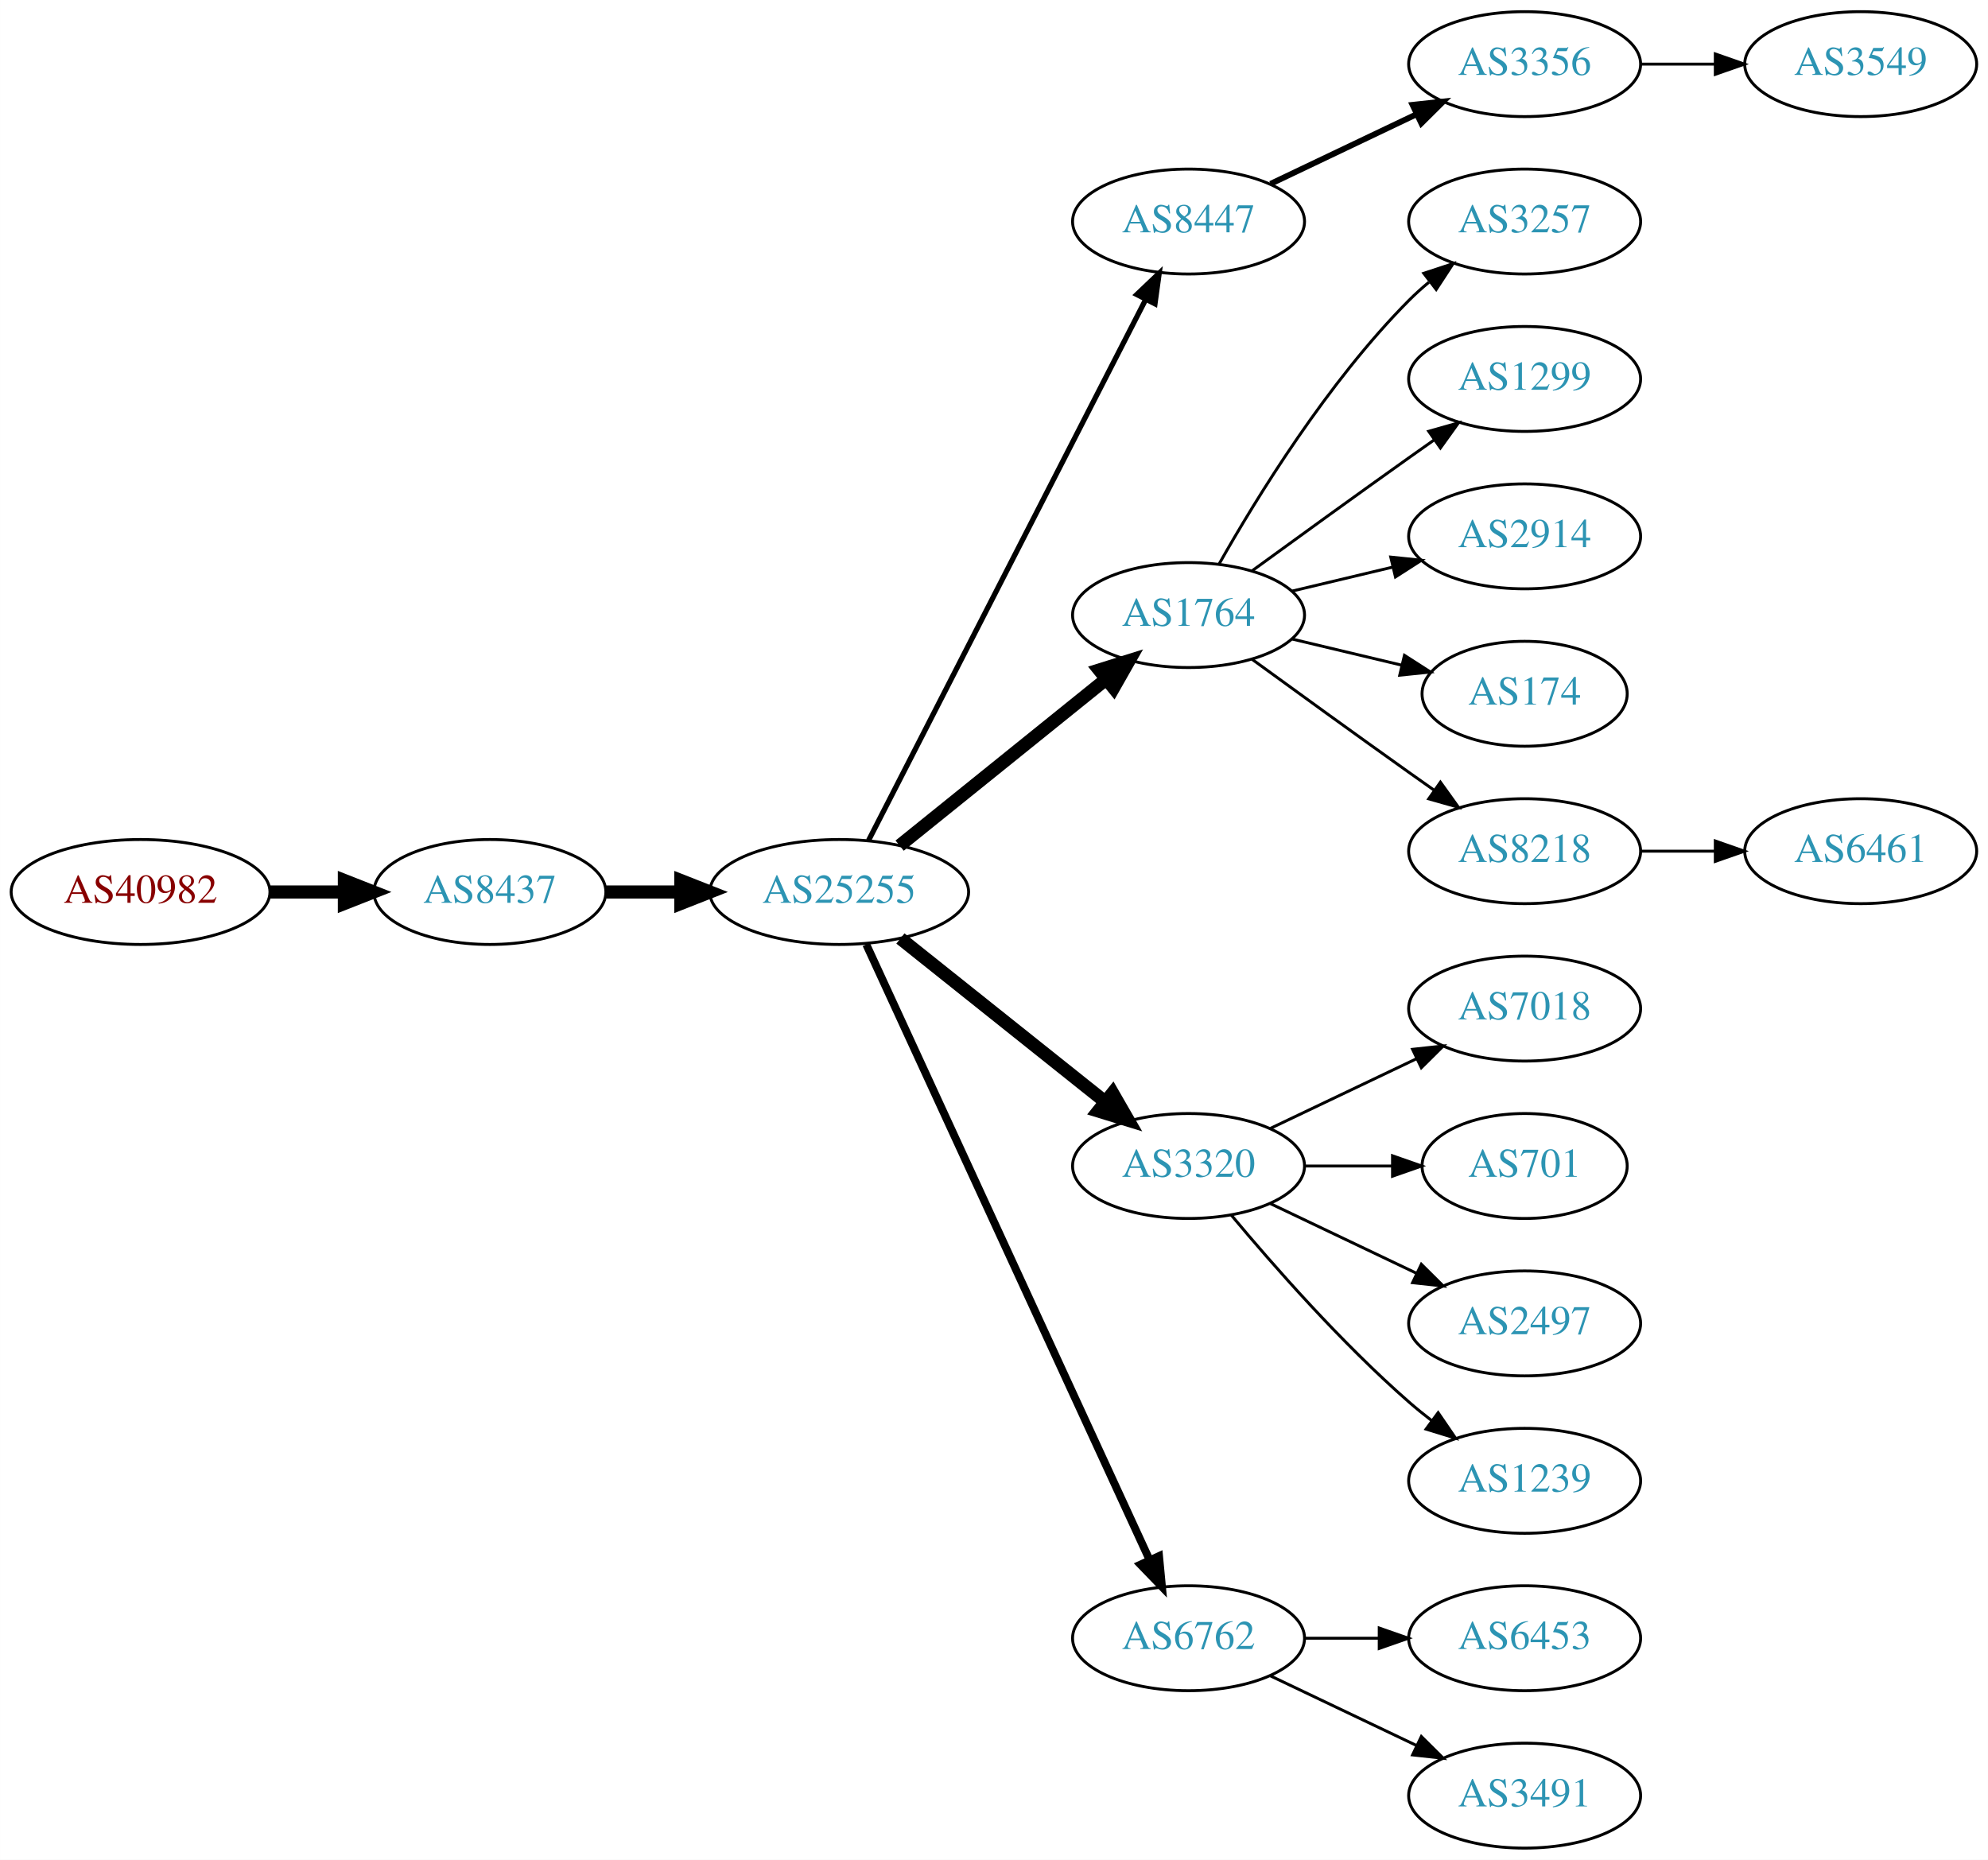
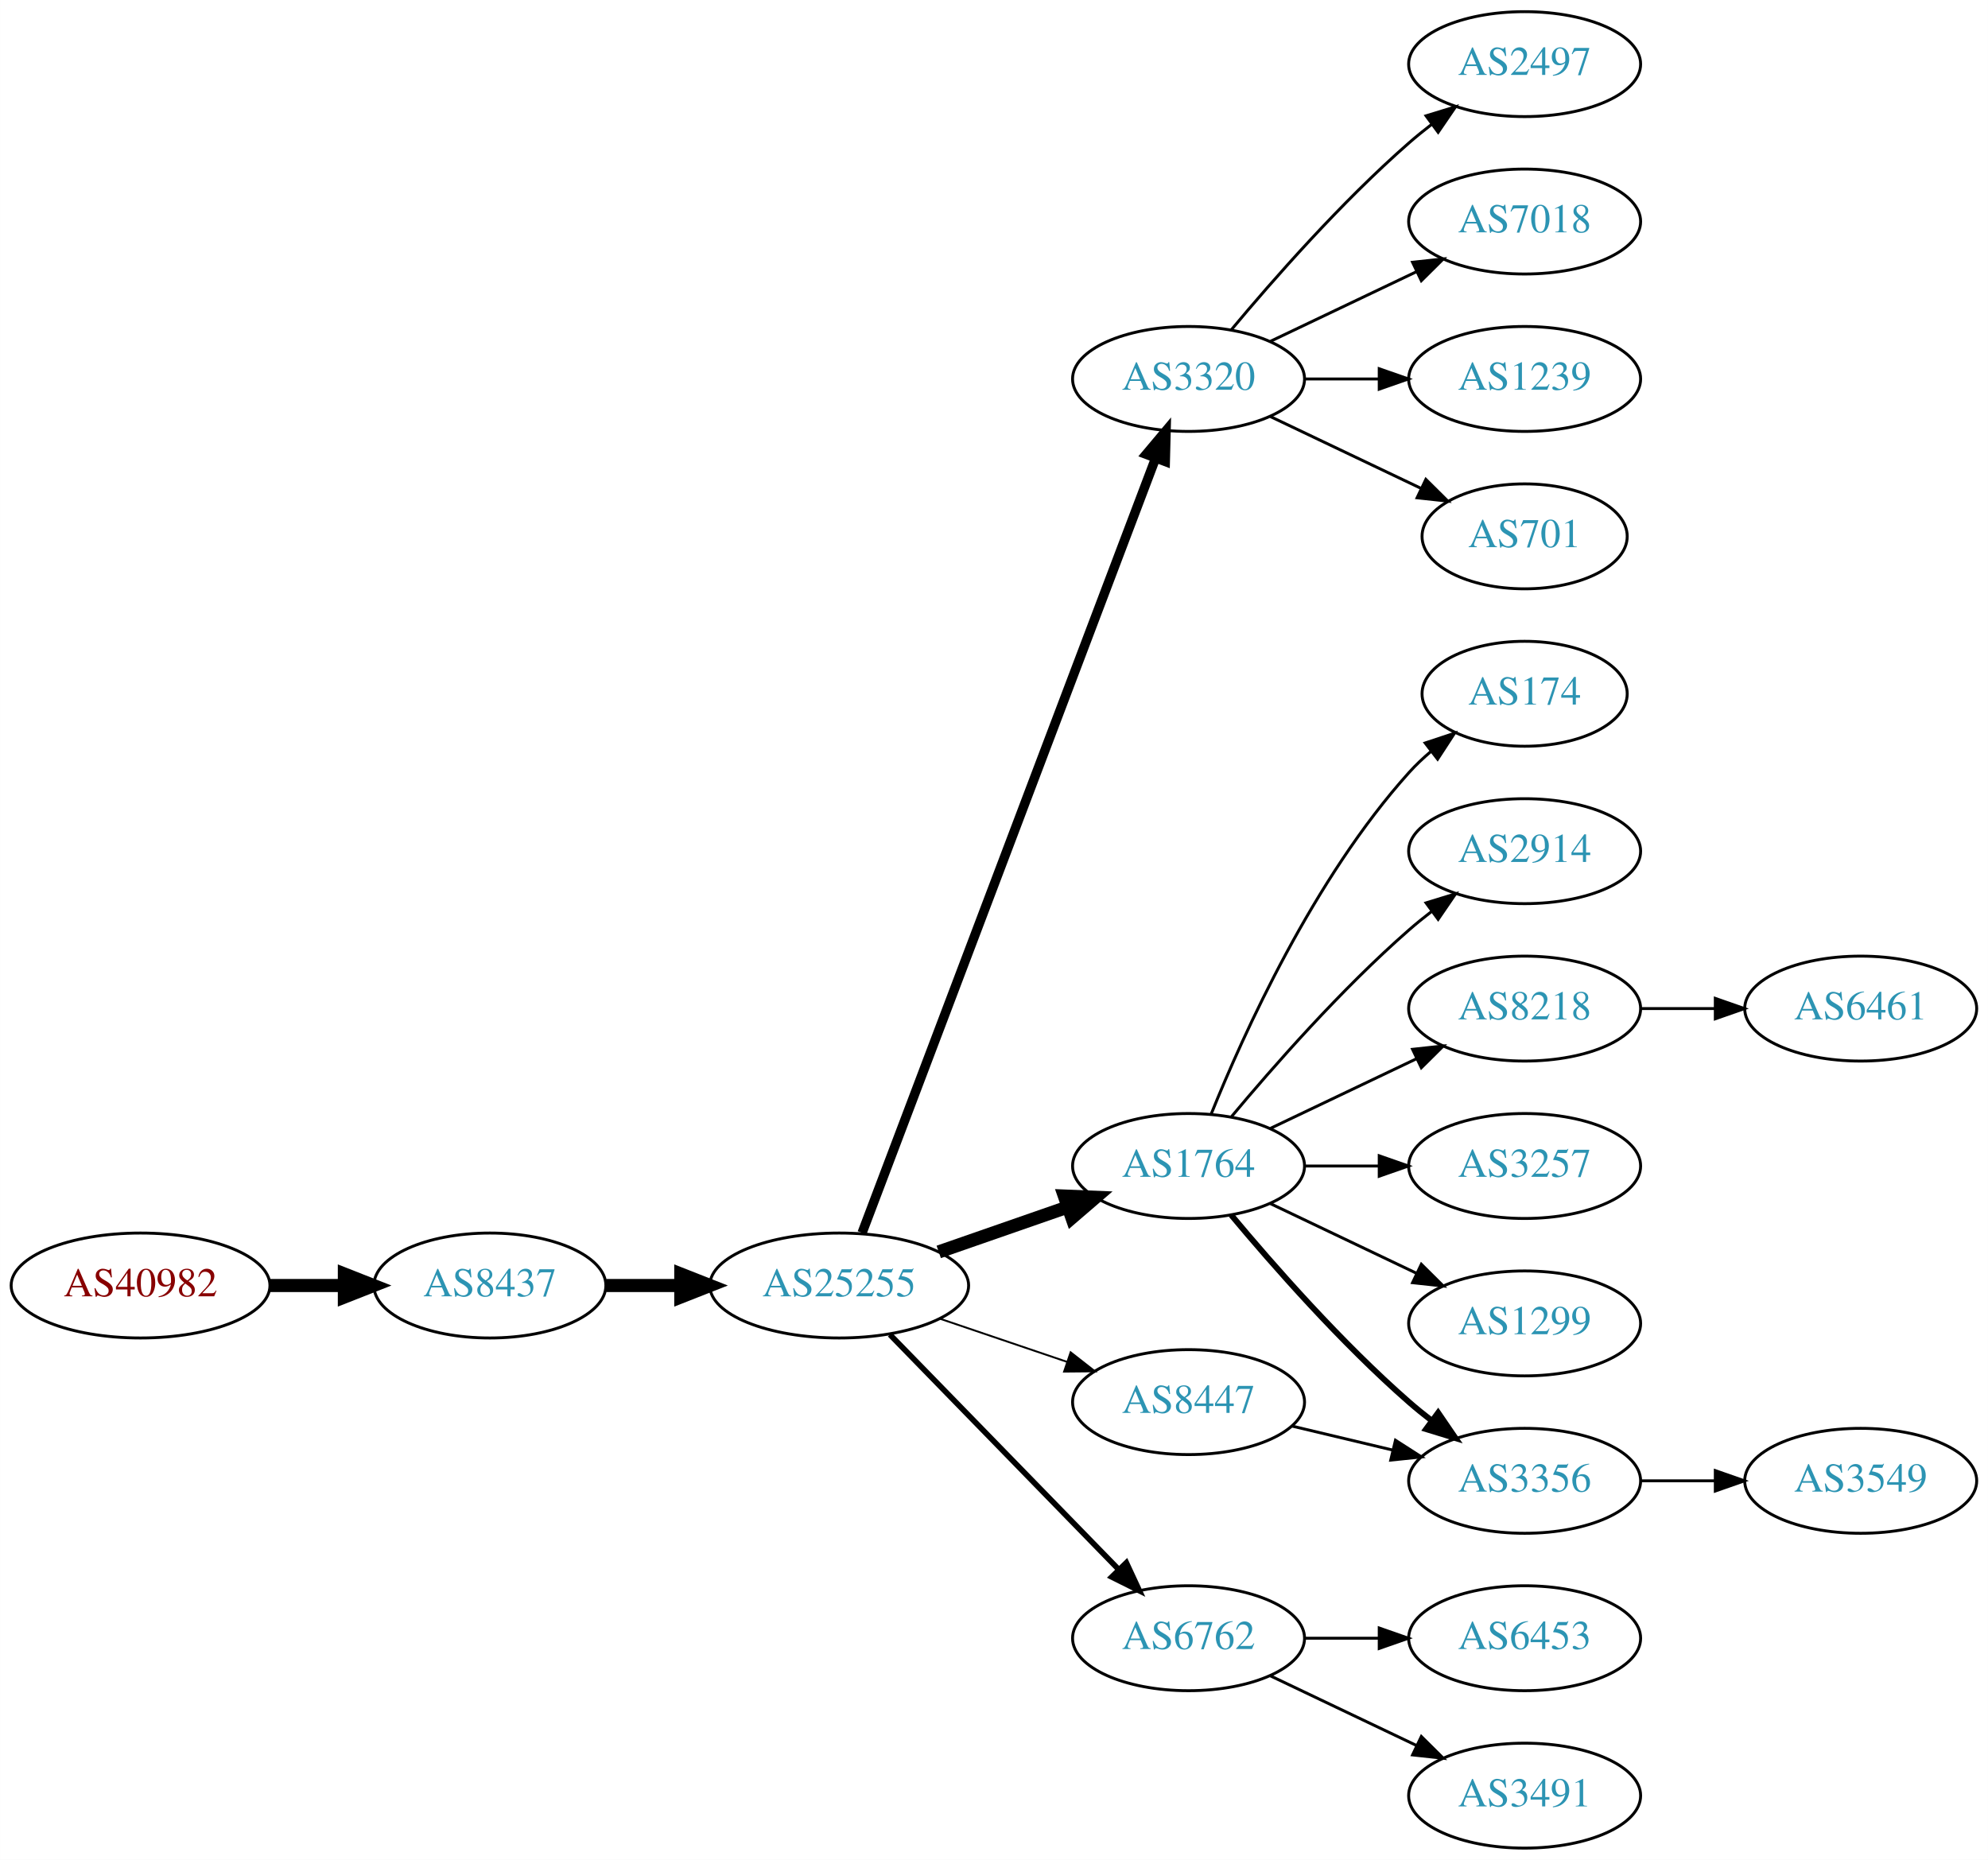
<svg xmlns="http://www.w3.org/2000/svg" xmlns:xlink="http://www.w3.org/1999/xlink" width="682pt" height="638pt" viewBox="0.00 0.00 681.96 638.00">
  <g id="graph0" class="graph" transform="scale(1 1) rotate(0) translate(4 634)">
    <polygon fill="white" stroke="none" points="-4,4 -4,-634 677.956,-634 677.956,4 -4,4" />
    <g id="node1" class="node">
      <g id="a_node1">
        <a xlink:href="/asn/40982" xlink:title="AS40982 ~ Mediengruppe &quot;Oesterreich&quot; GmbH [AT]">
-           <ellipse fill="#ffffff" stroke="black" cx="44.196" cy="-328" rx="44.393" ry="18" />
-           <text text-anchor="middle" x="44.196" y="-324.3" font-family="Times,serif" font-size="14.00" fill="#880000">AS40982</text>
+           <ellipse fill="#ffffff" stroke="black" cx="44.196" cy="-193" rx="44.393" ry="18" />
+           <text text-anchor="middle" x="44.196" y="-189.3" font-family="Times,serif" font-size="14.00" fill="#880000">AS40982</text>
        </a>
      </g>
    </g>
    <g id="node2" class="node">
      <g id="a_node2">
        <a xlink:href="/asn/8437" xlink:title="AS8437 ~ Hutchison Drei Austria GmbH [AT]">
-           <ellipse fill="#ffffff" stroke="black" cx="164.039" cy="-328" rx="39.794" ry="18" />
-           <text text-anchor="middle" x="164.039" y="-324.3" font-family="Times,serif" font-size="14.00" fill="#2c94b3">AS8437</text>
+           <ellipse fill="#ffffff" stroke="black" cx="164.039" cy="-193" rx="39.794" ry="18" />
+           <text text-anchor="middle" x="164.039" y="-189.3" font-family="Times,serif" font-size="14.00" fill="#2c94b3">AS8437</text>
        </a>
      </g>
    </g>
    <g id="edge1" class="edge">
-       <path fill="none" stroke="black" stroke-width="4.5" d="M88.407,-328C96.72,-328 105.482,-328 113.965,-328" />
-       <polygon fill="black" stroke="black" stroke-width="4.5" points="114.123,-331.938 124.123,-328 114.123,-324.063 114.123,-331.938" />
+       <path fill="none" stroke="black" stroke-width="4.5" d="M88.407,-193C96.72,-193 105.482,-193 113.965,-193" />
+       <polygon fill="black" stroke="black" stroke-width="4.5" points="114.123,-196.938 124.123,-193 114.123,-189.063 114.123,-196.938" />
    </g>
    <g id="node3" class="node">
      <g id="a_node3">
        <a xlink:href="/asn/25255" xlink:title="AS25255 ~ ==&gt; TELE2 AUSTRIA &lt;== [AT]">
-           <ellipse fill="#ffffff" stroke="black" cx="283.881" cy="-328" rx="44.393" ry="18" />
-           <text text-anchor="middle" x="283.881" y="-324.3" font-family="Times,serif" font-size="14.00" fill="#2c94b3">AS25255</text>
+           <ellipse fill="#ffffff" stroke="black" cx="283.881" cy="-193" rx="44.393" ry="18" />
+           <text text-anchor="middle" x="283.881" y="-189.3" font-family="Times,serif" font-size="14.00" fill="#2c94b3">AS25255</text>
        </a>
      </g>
    </g>
    <g id="edge2" class="edge">
-       <path fill="none" stroke="black" stroke-width="4.5" d="M203.951,-328C212.054,-328 220.729,-328 229.255,-328" />
-       <polygon fill="black" stroke="black" stroke-width="4.5" points="229.533,-331.938 239.533,-328 229.533,-324.063 229.533,-331.938" />
+       <path fill="none" stroke="black" stroke-width="4.5" d="M203.951,-193C212.054,-193 220.729,-193 229.255,-193" />
+       <polygon fill="black" stroke="black" stroke-width="4.5" points="229.533,-196.938 239.533,-193 229.533,-189.063 229.533,-196.938" />
    </g>
    <g id="node4" class="node">
      <g id="a_node4">
-         <a xlink:href="/asn/8447" xlink:title="AS8447 ~ A1 Telekom Austria AG [AT]">
-           <ellipse fill="#ffffff" stroke="black" cx="403.724" cy="-558" rx="39.794" ry="18" />
-           <text text-anchor="middle" x="403.724" y="-554.3" font-family="Times,serif" font-size="14.00" fill="#2c94b3">AS8447</text>
+         <a xlink:href="/asn/3320" xlink:title="AS3320 ~ DTAG [DE]">
+           <ellipse fill="#ffffff" stroke="black" cx="403.724" cy="-504" rx="39.794" ry="18" />
+           <text text-anchor="middle" x="403.724" y="-500.3" font-family="Times,serif" font-size="14.00" fill="#2c94b3">AS3320</text>
        </a>
      </g>
    </g>
    <g id="edge3" class="edge">
-       <path fill="none" stroke="black" stroke-width="1.8" d="M293.932,-345.666C314.454,-385.719 364.622,-483.634 388.991,-531.196" />
-       <polygon fill="black" stroke="black" stroke-width="1.8" points="385.967,-532.97 393.642,-540.274 392.197,-529.778 385.967,-532.97" />
+       <path fill="none" stroke="black" stroke-width="3.214" d="M291.726,-211.065C311.502,-263.256 368.805,-414.485 392.393,-476.736" />
+       <polygon fill="black" stroke="black" stroke-width="3.214" points="389.19,-478.162 396.007,-486.273 395.736,-475.681 389.19,-478.162" />
    </g>
    <g id="node5" class="node">
      <g id="a_node5">
        <a xlink:href="/asn/1764" xlink:title="AS1764 ~ NEXTLAYER-AS [AT]">
-           <ellipse fill="#ffffff" stroke="black" cx="403.724" cy="-423" rx="39.794" ry="18" />
-           <text text-anchor="middle" x="403.724" y="-419.3" font-family="Times,serif" font-size="14.00" fill="#2c94b3">AS1764</text>
+           <ellipse fill="#ffffff" stroke="black" cx="403.724" cy="-234" rx="39.794" ry="18" />
+           <text text-anchor="middle" x="403.724" y="-230.3" font-family="Times,serif" font-size="14.00" fill="#2c94b3">AS1764</text>
        </a>
      </g>
    </g>
    <g id="edge4" class="edge">
-       <path fill="none" stroke="black" stroke-width="4.5" d="M304.605,-343.901C324.01,-359.544 353.796,-383.557 375.461,-401.021" />
-       <polygon fill="black" stroke="black" stroke-width="4.5" points="373.071,-404.153 383.327,-407.363 378.013,-398.022 373.071,-404.153" />
+       <path fill="none" stroke="black" stroke-width="4.5" d="M318.021,-204.53C331.738,-209.302 347.777,-214.883 362.187,-219.896" />
+       <polygon fill="black" stroke="black" stroke-width="4.5" points="361.115,-223.692 371.853,-223.26 363.703,-216.255 361.115,-223.692" />
    </g>
    <g id="node6" class="node">
      <g id="a_node6">
-         <a xlink:href="/asn/3320" xlink:title="AS3320 ~ DTAG [DE]">
-           <ellipse fill="#ffffff" stroke="black" cx="403.724" cy="-234" rx="39.794" ry="18" />
-           <text text-anchor="middle" x="403.724" y="-230.3" font-family="Times,serif" font-size="14.00" fill="#2c94b3">AS3320</text>
-         </a>
-       </g>
-     </g>
-     <g id="edge5" class="edge">
-       <path fill="none" stroke="black" stroke-width="4.5" d="M304.872,-312.054C324.203,-296.634 353.654,-273.141 375.197,-255.957" />
-       <polygon fill="black" stroke="black" stroke-width="4.5" points="377.666,-259.024 383.029,-249.71 372.756,-252.868 377.666,-259.024" />
-     </g>
-     <g id="node7" class="node">
-       <g id="a_node7">
        <a xlink:href="/asn/6762" xlink:title="AS6762 ~ TELECOM ITALIA SPARKLE S.p.A. [IT]">
          <ellipse fill="#ffffff" stroke="black" cx="403.724" cy="-72" rx="39.794" ry="18" />
          <text text-anchor="middle" x="403.724" y="-68.3" font-family="Times,serif" font-size="14.00" fill="#2c94b3">AS6762</text>
        </a>
      </g>
    </g>
+     <g id="edge5" class="edge">
+       <path fill="none" stroke="black" stroke-width="1.929" d="M301.267,-176.175C321.696,-155.198 356.734,-119.222 379.814,-95.523" />
+       <polygon fill="black" stroke="black" stroke-width="1.929" points="382.384,-97.901 386.854,-88.295 377.37,-93.017 382.384,-97.901" />
+     </g>
+     <g id="node7" class="node">
+       <g id="a_node7">
+         <a xlink:href="/asn/8447" xlink:title="AS8447 ~ A1 Telekom Austria AG [AT]">
+           <ellipse fill="#ffffff" stroke="black" cx="403.724" cy="-153" rx="39.794" ry="18" />
+           <text text-anchor="middle" x="403.724" y="-149.3" font-family="Times,serif" font-size="14.00" fill="#2c94b3">AS8447</text>
+         </a>
+       </g>
+     </g>
    <g id="edge6" class="edge">
-       <path fill="none" stroke="black" stroke-width="2.7" d="M293.168,-309.999C313.544,-265.734 366.182,-151.383 390.309,-98.969" />
-       <polygon fill="black" stroke="black" stroke-width="2.7" points="393.601,-100.189 394.603,-89.642 387.242,-97.262 393.601,-100.189" />
+       <path fill="none" stroke="black" stroke-width="0.643" d="M318.335,-181.645C331.936,-177.028 347.778,-171.651 362.039,-166.81" />
+       <polygon fill="black" stroke="black" stroke-width="0.643" points="363.268,-170.089 371.613,-163.56 361.018,-163.46 363.268,-170.089" />
    </g>
    <g id="node8" class="node">
      <g id="a_node8">
-         <a xlink:href="/asn/3356" xlink:title="AS3356 ~ Level 3 Parent, LLC [US]">
+         <a xlink:href="/asn/2497" xlink:title="AS2497 ~ Internet Initiative Japan Inc. [JP]">
          <ellipse fill="#ffffff" stroke="black" cx="519.017" cy="-612" rx="39.794" ry="18" />
-           <text text-anchor="middle" x="519.017" y="-608.3" font-family="Times,serif" font-size="14.00" fill="#2c94b3">AS3356</text>
+           <text text-anchor="middle" x="519.017" y="-608.3" font-family="Times,serif" font-size="14.00" fill="#2c94b3">AS2497</text>
        </a>
      </g>
    </g>
    <g id="edge7" class="edge">
-       <path fill="none" stroke="black" stroke-width="2" d="M431.86,-570.934C446.854,-578.081 465.675,-587.052 481.898,-594.785" />
-       <polygon fill="black" stroke="black" stroke-width="2" points="480.569,-598.028 491.102,-599.171 483.581,-591.709 480.569,-598.028" />
+       <path fill="none" stroke="black" d="M418.354,-520.817C432.636,-537.929 456.183,-564.745 479.37,-585 481.836,-587.154 484.475,-589.294 487.172,-591.372" />
+       <polygon fill="black" stroke="black" points="485.197,-594.264 495.326,-597.37 489.345,-588.625 485.197,-594.264" />
    </g>
    <g id="node9" class="node">
      <g id="a_node9">
-         <a xlink:href="/asn/3257" xlink:title="AS3257 ~ GTT [DE]">
+         <a xlink:href="/asn/7018" xlink:title="AS7018 ~ AT&amp;T Services, Inc. [US]">
          <ellipse fill="#ffffff" stroke="black" cx="519.017" cy="-558" rx="39.794" ry="18" />
-           <text text-anchor="middle" x="519.017" y="-554.3" font-family="Times,serif" font-size="14.00" fill="#2c94b3">AS3257</text>
+           <text text-anchor="middle" x="519.017" y="-554.3" font-family="Times,serif" font-size="14.00" fill="#2c94b3">AS7018</text>
        </a>
      </g>
    </g>
    <g id="edge8" class="edge">
-       <path fill="none" stroke="black" d="M414.184,-440.49C426.965,-463.096 451.398,-502.886 479.37,-531 481.481,-533.121 483.777,-535.188 486.163,-537.171" />
-       <polygon fill="black" stroke="black" points="484.415,-540.242 494.478,-543.556 488.678,-534.69 484.415,-540.242" />
+       <path fill="none" stroke="black" d="M431.86,-516.934C446.854,-524.081 465.675,-533.052 481.898,-540.785" />
+       <polygon fill="black" stroke="black" points="480.569,-544.028 491.102,-545.171 483.581,-537.709 480.569,-544.028" />
    </g>
    <g id="node10" class="node">
      <g id="a_node10">
-         <a xlink:href="/asn/1299" xlink:title="AS1299 ~ Telia Carrier [EU]">
+         <a xlink:href="/asn/1239" xlink:title="AS1239 ~ Sprint [US]">
          <ellipse fill="#ffffff" stroke="black" cx="519.017" cy="-504" rx="39.794" ry="18" />
-           <text text-anchor="middle" x="519.017" y="-500.3" font-family="Times,serif" font-size="14.00" fill="#2c94b3">AS1299</text>
+           <text text-anchor="middle" x="519.017" y="-500.3" font-family="Times,serif" font-size="14.00" fill="#2c94b3">AS1239</text>
        </a>
      </g>
    </g>
    <g id="edge9" class="edge">
-       <path fill="none" stroke="black" d="M425.572,-438.222C440.506,-449.091 461.12,-464.025 479.37,-477 482.191,-479.005 485.134,-481.085 488.082,-483.159" />
-       <polygon fill="black" stroke="black" points="486.109,-486.05 496.306,-488.926 490.128,-480.319 486.109,-486.05" />
+       <path fill="none" stroke="black" d="M443.396,-504C451.599,-504 460.363,-504 468.895,-504" />
+       <polygon fill="black" stroke="black" points="469.134,-507.5 479.134,-504 469.134,-500.5 469.134,-507.5" />
    </g>
    <g id="node11" class="node">
      <g id="a_node11">
-         <a xlink:href="/asn/2914" xlink:title="AS2914 ~ NTT America, Inc. [US]">
-           <ellipse fill="#ffffff" stroke="black" cx="519.017" cy="-450" rx="39.794" ry="18" />
-           <text text-anchor="middle" x="519.017" y="-446.3" font-family="Times,serif" font-size="14.00" fill="#2c94b3">AS2914</text>
+         <a xlink:href="/asn/701" xlink:title="AS701 ~ UUNET [US]">
+           <ellipse fill="#ffffff" stroke="black" cx="519.017" cy="-450" rx="35.194" ry="18" />
+           <text text-anchor="middle" x="519.017" y="-446.3" font-family="Times,serif" font-size="14.00" fill="#2c94b3">AS701</text>
        </a>
      </g>
    </g>
    <g id="edge10" class="edge">
-       <path fill="none" stroke="black" d="M439.331,-431.248C450.202,-433.838 462.357,-436.735 473.799,-439.462" />
-       <polygon fill="black" stroke="black" points="473.082,-442.889 483.621,-441.803 474.705,-436.08 473.082,-442.889" />
+       <path fill="none" stroke="black" d="M431.86,-491.066C447.292,-483.71 466.778,-474.423 483.313,-466.541" />
+       <polygon fill="black" stroke="black" points="485.133,-469.551 492.654,-462.089 482.121,-463.232 485.133,-469.551" />
    </g>
    <g id="node12" class="node">
      <g id="a_node12">
        <a xlink:href="/asn/174" xlink:title="AS174 ~ Cogent Communications [US]">
          <ellipse fill="#ffffff" stroke="black" cx="519.017" cy="-396" rx="35.194" ry="18" />
          <text text-anchor="middle" x="519.017" y="-392.3" font-family="Times,serif" font-size="14.00" fill="#2c94b3">AS174</text>
        </a>
      </g>
    </g>
    <g id="edge11" class="edge">
-       <path fill="none" stroke="black" d="M439.331,-414.752C451.125,-411.942 464.43,-408.771 476.698,-405.847" />
-       <polygon fill="black" stroke="black" points="477.787,-409.186 486.703,-403.463 476.164,-402.376 477.787,-409.186" />
+       <path fill="none" stroke="black" d="M411.472,-251.787C422.523,-279.243 446.576,-332.578 479.37,-369 481.686,-371.572 484.291,-374.03 487.026,-376.343" />
+       <polygon fill="black" stroke="black" points="484.892,-379.117 494.949,-382.448 489.164,-373.572 484.892,-379.117" />
    </g>
    <g id="node13" class="node">
      <g id="a_node13">
-         <a xlink:href="/asn/8218" xlink:title="AS8218 ~ legacy Neotelecoms [FR]">
+         <a xlink:href="/asn/2914" xlink:title="AS2914 ~ NTT America, Inc. [US]">
          <ellipse fill="#ffffff" stroke="black" cx="519.017" cy="-342" rx="39.794" ry="18" />
-           <text text-anchor="middle" x="519.017" y="-338.3" font-family="Times,serif" font-size="14.00" fill="#2c94b3">AS8218</text>
+           <text text-anchor="middle" x="519.017" y="-338.3" font-family="Times,serif" font-size="14.00" fill="#2c94b3">AS2914</text>
        </a>
      </g>
    </g>
    <g id="edge12" class="edge">
-       <path fill="none" stroke="black" d="M425.572,-407.778C440.506,-396.909 461.12,-381.975 479.37,-369 482.191,-366.995 485.134,-364.915 488.082,-362.841" />
-       <polygon fill="black" stroke="black" points="490.128,-365.681 496.306,-357.074 486.109,-359.95 490.128,-365.681" />
+       <path fill="none" stroke="black" d="M418.354,-250.817C432.636,-267.929 456.183,-294.745 479.37,-315 481.836,-317.154 484.475,-319.294 487.172,-321.372" />
+       <polygon fill="black" stroke="black" points="485.197,-324.264 495.326,-327.37 489.345,-318.625 485.197,-324.264" />
    </g>
    <g id="node14" class="node">
      <g id="a_node14">
-         <a xlink:href="/asn/7018" xlink:title="AS7018 ~ AT&amp;T Services, Inc. [US]">
+         <a xlink:href="/asn/8218" xlink:title="AS8218 ~ legacy Neotelecoms [FR]">
          <ellipse fill="#ffffff" stroke="black" cx="519.017" cy="-288" rx="39.794" ry="18" />
-           <text text-anchor="middle" x="519.017" y="-284.3" font-family="Times,serif" font-size="14.00" fill="#2c94b3">AS7018</text>
+           <text text-anchor="middle" x="519.017" y="-284.3" font-family="Times,serif" font-size="14.00" fill="#2c94b3">AS8218</text>
        </a>
      </g>
    </g>
    <g id="edge13" class="edge">
      <path fill="none" stroke="black" d="M431.86,-246.934C446.854,-254.081 465.675,-263.052 481.898,-270.785" />
      <polygon fill="black" stroke="black" points="480.569,-274.028 491.102,-275.171 483.581,-267.709 480.569,-274.028" />
    </g>
    <g id="node15" class="node">
      <g id="a_node15">
-         <a xlink:href="/asn/701" xlink:title="AS701 ~ UUNET [US]">
-           <ellipse fill="#ffffff" stroke="black" cx="519.017" cy="-234" rx="35.194" ry="18" />
-           <text text-anchor="middle" x="519.017" y="-230.3" font-family="Times,serif" font-size="14.00" fill="#2c94b3">AS701</text>
+         <a xlink:href="/asn/3356" xlink:title="AS3356 ~ Level 3 Parent, LLC [US]">
+           <ellipse fill="#ffffff" stroke="black" cx="519.017" cy="-126" rx="39.794" ry="18" />
+           <text text-anchor="middle" x="519.017" y="-122.3" font-family="Times,serif" font-size="14.00" fill="#2c94b3">AS3356</text>
        </a>
      </g>
    </g>
    <g id="edge14" class="edge">
-       <path fill="none" stroke="black" d="M443.396,-234C453.101,-234 463.592,-234 473.555,-234" />
-       <polygon fill="black" stroke="black" points="473.691,-237.5 483.691,-234 473.691,-230.5 473.691,-237.5" />
+       <path fill="none" stroke="black" stroke-width="2" d="M418.354,-217.183C432.636,-200.071 456.183,-173.255 479.37,-153 481.836,-150.846 484.475,-148.706 487.172,-146.628" />
+       <polygon fill="black" stroke="black" stroke-width="2" points="489.345,-149.375 495.326,-140.63 485.197,-143.736 489.345,-149.375" />
    </g>
    <g id="node16" class="node">
      <g id="a_node16">
-         <a xlink:href="/asn/2497" xlink:title="AS2497 ~ Internet Initiative Japan Inc. [JP]">
+         <a xlink:href="/asn/3257" xlink:title="AS3257 ~ GTT [DE]">
+           <ellipse fill="#ffffff" stroke="black" cx="519.017" cy="-234" rx="39.794" ry="18" />
+           <text text-anchor="middle" x="519.017" y="-230.3" font-family="Times,serif" font-size="14.00" fill="#2c94b3">AS3257</text>
+         </a>
+       </g>
+     </g>
+     <g id="edge15" class="edge">
+       <path fill="none" stroke="black" d="M443.396,-234C451.599,-234 460.363,-234 468.895,-234" />
+       <polygon fill="black" stroke="black" points="469.134,-237.5 479.134,-234 469.134,-230.5 469.134,-237.5" />
+     </g>
+     <g id="node17" class="node">
+       <g id="a_node17">
+         <a xlink:href="/asn/1299" xlink:title="AS1299 ~ Telia Carrier [EU]">
          <ellipse fill="#ffffff" stroke="black" cx="519.017" cy="-180" rx="39.794" ry="18" />
-           <text text-anchor="middle" x="519.017" y="-176.3" font-family="Times,serif" font-size="14.00" fill="#2c94b3">AS2497</text>
-         </a>
-       </g>
-     </g>
-     <g id="edge15" class="edge">
+           <text text-anchor="middle" x="519.017" y="-176.3" font-family="Times,serif" font-size="14.00" fill="#2c94b3">AS1299</text>
+         </a>
+       </g>
+     </g>
+     <g id="edge16" class="edge">
      <path fill="none" stroke="black" d="M431.86,-221.066C446.854,-213.919 465.675,-204.948 481.898,-197.215" />
      <polygon fill="black" stroke="black" points="483.581,-200.291 491.102,-192.829 480.569,-193.972 483.581,-200.291" />
    </g>
-     <g id="node17" class="node">
-       <g id="a_node17">
-         <a xlink:href="/asn/1239" xlink:title="AS1239 ~ Sprint [US]">
-           <ellipse fill="#ffffff" stroke="black" cx="519.017" cy="-126" rx="39.794" ry="18" />
-           <text text-anchor="middle" x="519.017" y="-122.3" font-family="Times,serif" font-size="14.00" fill="#2c94b3">AS1239</text>
-         </a>
-       </g>
-     </g>
-     <g id="edge16" class="edge">
-       <path fill="none" stroke="black" d="M418.354,-217.183C432.636,-200.071 456.183,-173.255 479.37,-153 481.836,-150.846 484.475,-148.706 487.172,-146.628" />
-       <polygon fill="black" stroke="black" points="489.345,-149.375 495.326,-140.63 485.197,-143.736 489.345,-149.375" />
-     </g>
-     <g id="node19" class="node">
-       <g id="a_node19">
+     <g id="node18" class="node">
+       <g id="a_node18">
        <a xlink:href="/asn/6453" xlink:title="AS6453 ~ TATA COMMUNICATIONS (AMERICA) INC [US]">
          <ellipse fill="#ffffff" stroke="black" cx="519.017" cy="-72" rx="39.794" ry="18" />
          <text text-anchor="middle" x="519.017" y="-68.3" font-family="Times,serif" font-size="14.00" fill="#2c94b3">AS6453</text>
        </a>
      </g>
    </g>
-     <g id="edge18" class="edge">
+     <g id="edge17" class="edge">
      <path fill="none" stroke="black" d="M443.396,-72C451.599,-72 460.363,-72 468.895,-72" />
      <polygon fill="black" stroke="black" points="469.134,-75.5 479.134,-72 469.134,-68.5 469.134,-75.5" />
    </g>
-     <g id="node20" class="node">
-       <g id="a_node20">
+     <g id="node19" class="node">
+       <g id="a_node19">
        <a xlink:href="/asn/3491" xlink:title="AS3491 ~ PCCW Global, Inc. [US]">
          <ellipse fill="#ffffff" stroke="black" cx="519.017" cy="-18" rx="39.794" ry="18" />
          <text text-anchor="middle" x="519.017" y="-14.3" font-family="Times,serif" font-size="14.00" fill="#2c94b3">AS3491</text>
        </a>
      </g>
    </g>
-     <g id="edge19" class="edge">
+     <g id="edge18" class="edge">
      <path fill="none" stroke="black" d="M431.86,-59.066C446.854,-51.919 465.675,-42.948 481.898,-35.215" />
      <polygon fill="black" stroke="black" points="483.581,-38.291 491.102,-30.829 480.569,-31.972 483.581,-38.291" />
    </g>
-     <g id="node18" class="node">
-       <g id="a_node18">
-         <a xlink:href="/asn/3549" xlink:title="AS3549 ~ Level 3 Parent, LLC [US]">
-           <ellipse fill="#ffffff" stroke="black" cx="634.31" cy="-612" rx="39.794" ry="18" />
-           <text text-anchor="middle" x="634.31" y="-608.3" font-family="Times,serif" font-size="14.00" fill="#2c94b3">AS3549</text>
-         </a>
-       </g>
-     </g>
-     <g id="edge17" class="edge">
-       <path fill="none" stroke="black" d="M558.689,-612C566.892,-612 575.656,-612 584.188,-612" />
-       <polygon fill="black" stroke="black" points="584.427,-615.5 594.427,-612 584.427,-608.5 584.427,-615.5" />
+     <g id="edge19" class="edge">
+       <path fill="none" stroke="black" d="M439.331,-144.752C450.202,-142.162 462.357,-139.265 473.799,-136.538" />
+       <polygon fill="black" stroke="black" points="474.705,-139.92 483.621,-134.197 473.082,-133.111 474.705,-139.92" />
+     </g>
+     <g id="node20" class="node">
+       <g id="a_node20">
+         <a xlink:href="/asn/6461" xlink:title="AS6461 ~ ZAYO-6461 [US]">
+           <ellipse fill="#ffffff" stroke="black" cx="634.31" cy="-288" rx="39.794" ry="18" />
+           <text text-anchor="middle" x="634.31" y="-284.3" font-family="Times,serif" font-size="14.00" fill="#2c94b3">AS6461</text>
+         </a>
+       </g>
+     </g>
+     <g id="edge20" class="edge">
+       <path fill="none" stroke="black" d="M558.689,-288C566.892,-288 575.656,-288 584.188,-288" />
+       <polygon fill="black" stroke="black" points="584.427,-291.5 594.427,-288 584.427,-284.5 584.427,-291.5" />
    </g>
    <g id="node21" class="node">
      <g id="a_node21">
-         <a xlink:href="/asn/6461" xlink:title="AS6461 ~ Zayo Bandwidth [US]">
-           <ellipse fill="#ffffff" stroke="black" cx="634.31" cy="-342" rx="39.794" ry="18" />
-           <text text-anchor="middle" x="634.31" y="-338.3" font-family="Times,serif" font-size="14.00" fill="#2c94b3">AS6461</text>
-         </a>
-       </g>
-     </g>
-     <g id="edge20" class="edge">
-       <path fill="none" stroke="black" d="M558.689,-342C566.892,-342 575.656,-342 584.188,-342" />
-       <polygon fill="black" stroke="black" points="584.427,-345.5 594.427,-342 584.427,-338.5 584.427,-345.5" />
+         <a xlink:href="/asn/3549" xlink:title="AS3549 ~ Level 3 Parent, LLC [US]">
+           <ellipse fill="#ffffff" stroke="black" cx="634.31" cy="-126" rx="39.794" ry="18" />
+           <text text-anchor="middle" x="634.31" y="-122.3" font-family="Times,serif" font-size="14.00" fill="#2c94b3">AS3549</text>
+         </a>
+       </g>
+     </g>
+     <g id="edge21" class="edge">
+       <path fill="none" stroke="black" d="M558.689,-126C566.892,-126 575.656,-126 584.188,-126" />
+       <polygon fill="black" stroke="black" points="584.427,-129.5 594.427,-126 584.427,-122.5 584.427,-129.5" />
    </g>
  </g>
</svg>
